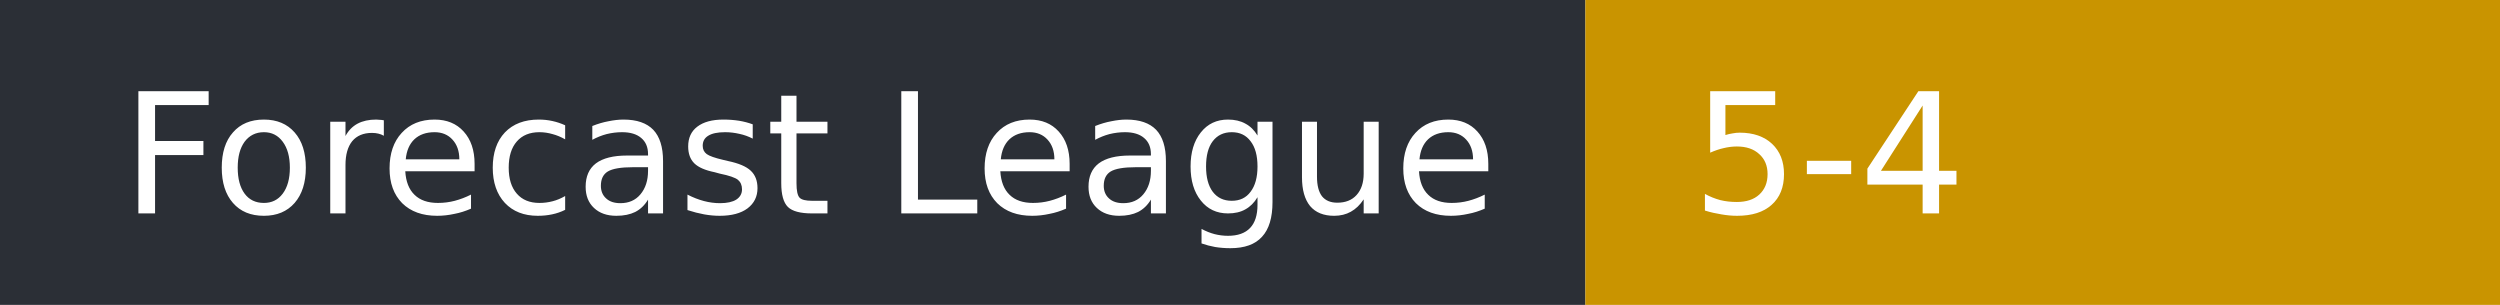
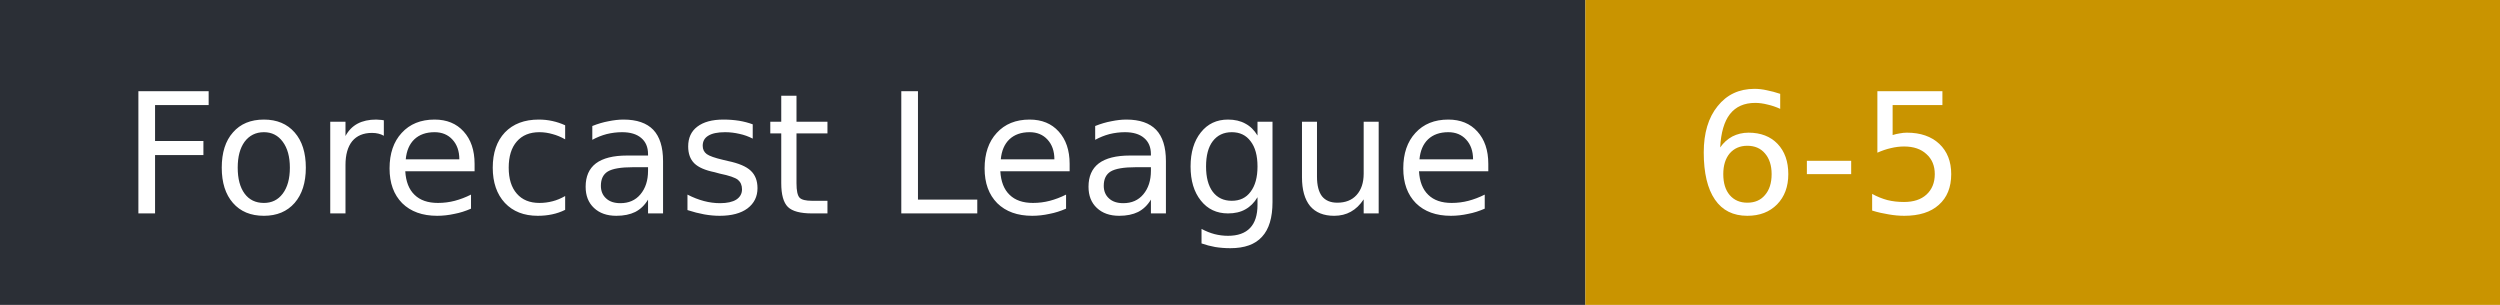
- <svg xmlns="http://www.w3.org/2000/svg" width="164" height="20" role="img" aria-label="Forecast League: 5-4">
+ <svg xmlns="http://www.w3.org/2000/svg" width="164" height="20" role="img" aria-label="Forecast League: 6-5">
  <rect width="104" height="20" fill="#2b2f36" />
  <rect x="104" width="60" height="20" fill="#c99400" />
  <g fill="#fff" font-family="Verdana,DejaVu Sans,sans-serif" font-size="11">
    <text x="8" y="14">Forecast League</text>
-     <text x="111" y="14">5-4</text>
+     <text x="111" y="14">6-5</text>
  </g>
</svg>
